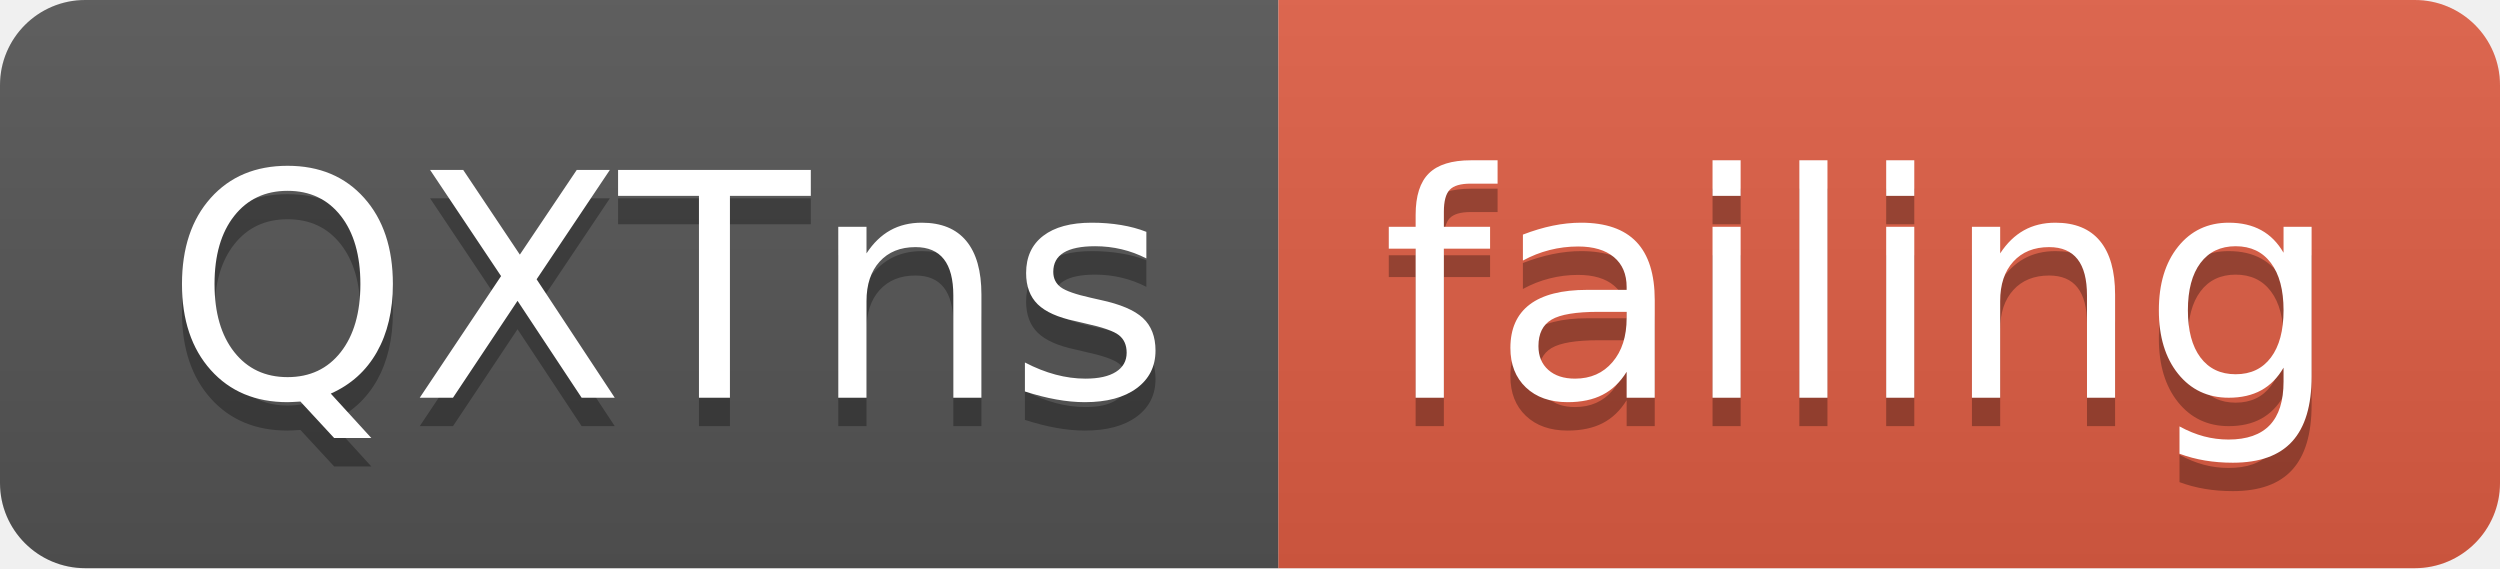
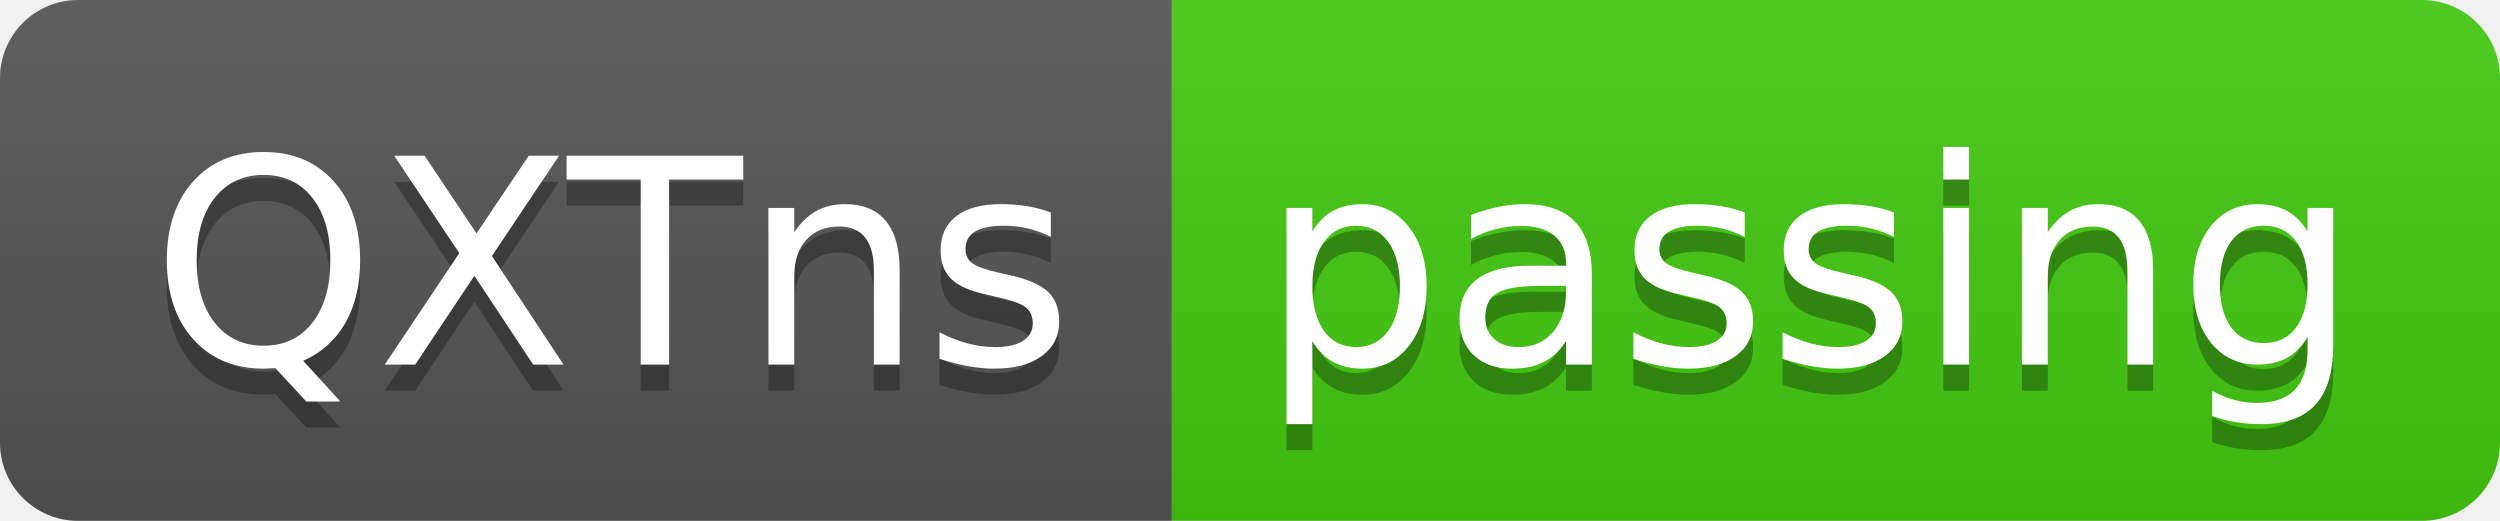
- <svg xmlns="http://www.w3.org/2000/svg" width="88" height="20">
+ <svg xmlns="http://www.w3.org/2000/svg" width="96" height="20">
  <linearGradient id="smooth" x2="0" y2="100%">
    <stop offset="0" stop-color="#bbb" stop-opacity=".1" />
    <stop offset="1" stop-opacity=".1" />
  </linearGradient>
  <clipPath id="round">
-     <rect width="88" height="20" rx="3" fill="#fff" />
+     <rect width="96" height="20" rx="3" fill="#fff" />
  </clipPath>
  <g clip-path="url(#round)">
    <rect width="45" height="20" fill="#555" />
-     <rect x="45" width="43" height="20" fill="#e05d44" />
-     <rect width="88" height="20" fill="url(#smooth)" />
+     <rect x="45" width="51" height="20" fill="#4c1" />
+     <rect width="96" height="20" fill="url(#smooth)" />
  </g>
  <g fill="#fff" text-anchor="middle" font-family="DejaVu Sans,Verdana,Geneva,sans-serif" font-size="110">
    <text x="235" y="150" fill="#010101" fill-opacity=".3" transform="scale(0.1)" textLength="350" lengthAdjust="spacing">QXTns</text>
    <text x="235" y="140" transform="scale(0.1)" textLength="350" lengthAdjust="spacing">QXTns</text>
-     <text x="655" y="150" fill="#010101" fill-opacity=".3" transform="scale(0.1)" textLength="330" lengthAdjust="spacing">failing</text>
-     <text x="655" y="140" transform="scale(0.1)" textLength="330" lengthAdjust="spacing">failing</text>
+     <text x="695" y="150" fill="#010101" fill-opacity=".3" transform="scale(0.1)" textLength="410" lengthAdjust="spacing">passing</text>
+     <text x="695" y="140" transform="scale(0.1)" textLength="410" lengthAdjust="spacing">passing</text>
  </g>
</svg>
